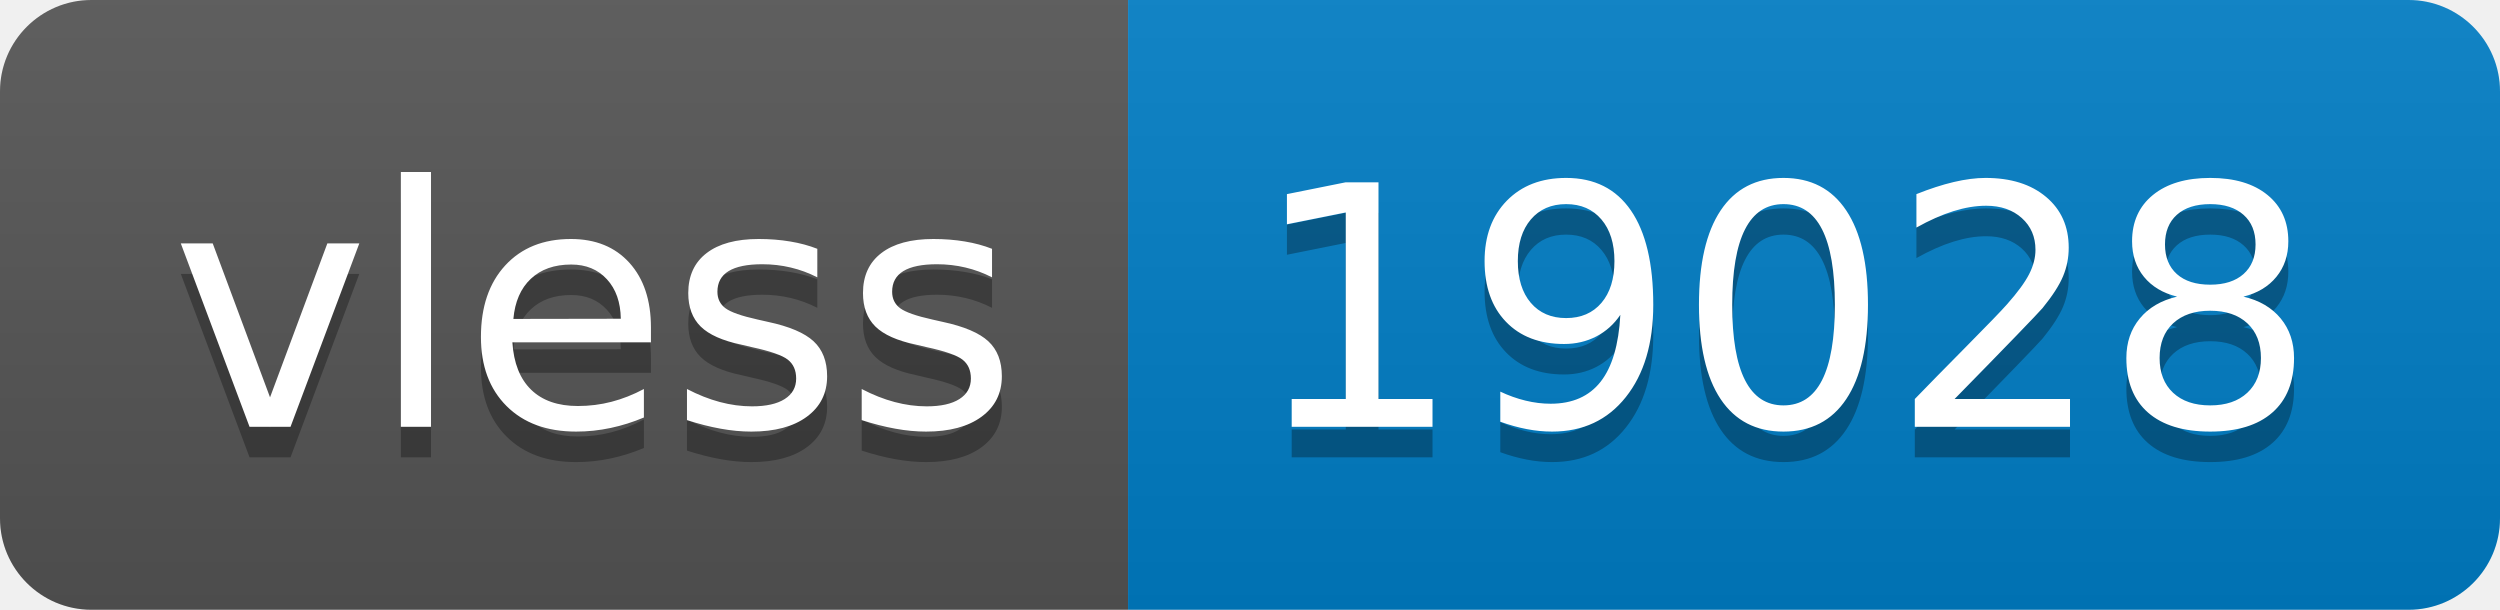
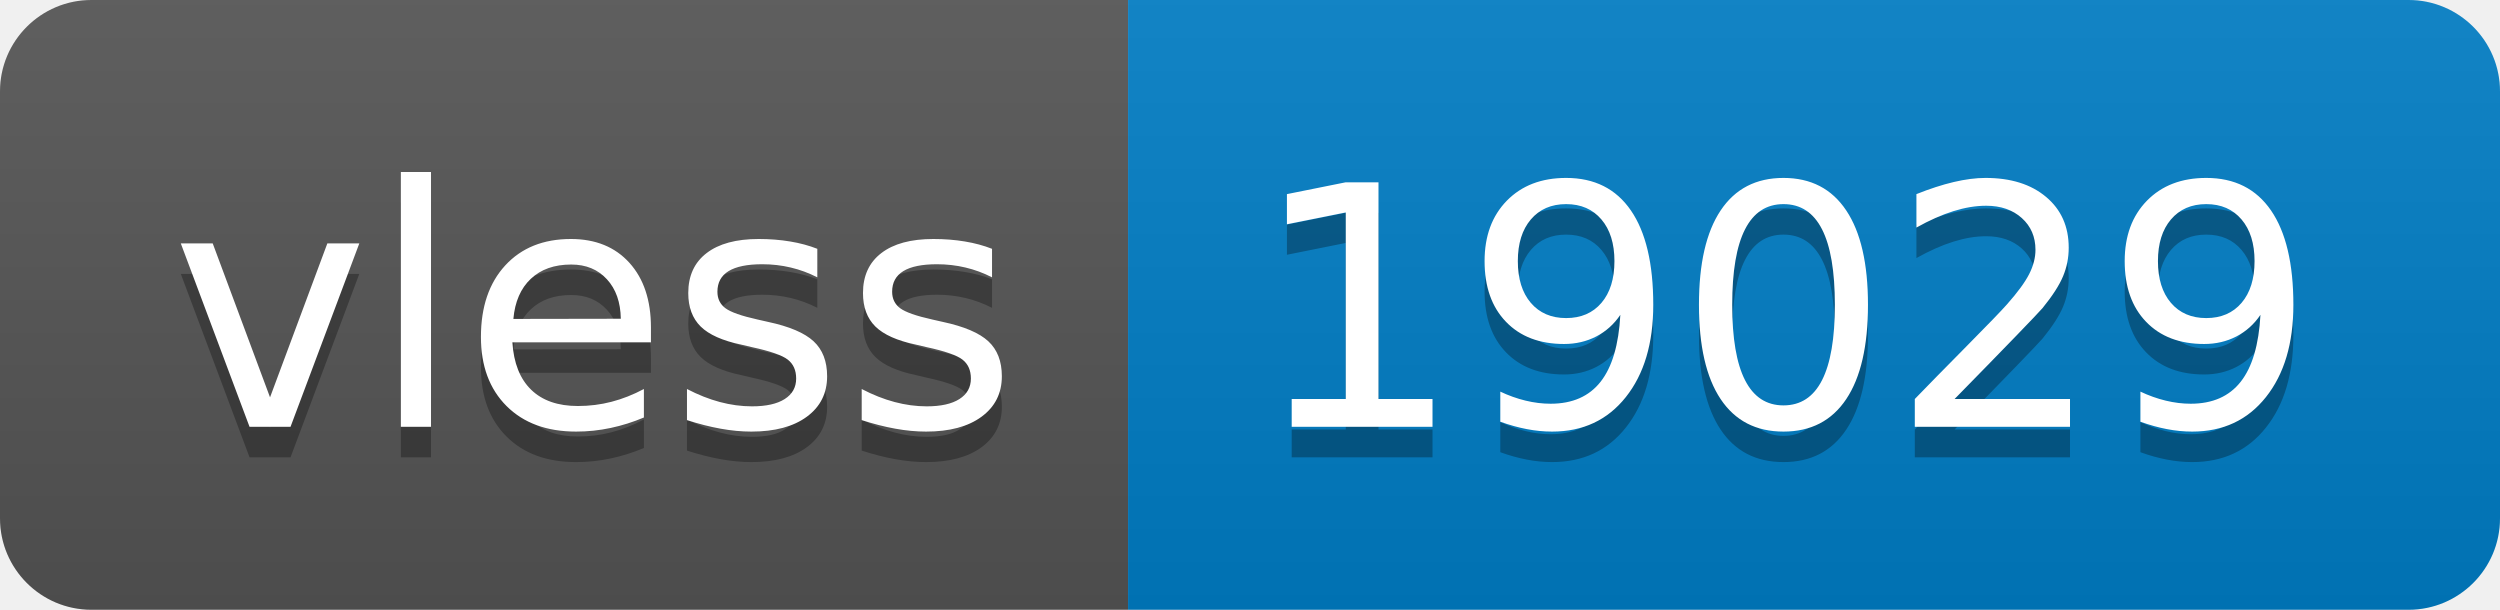
- <svg xmlns="http://www.w3.org/2000/svg" width="82" height="20" role="img" aria-label="vless: 19028">
+ <svg xmlns="http://www.w3.org/2000/svg" width="82" height="20" role="img" aria-label="vless: 19029">
  <linearGradient id="s" x2="0" y2="100%">
    <stop offset="0" stop-color="#bbb" stop-opacity=".1" />
    <stop offset="1" stop-opacity=".1" />
  </linearGradient>
  <clipPath id="r">
    <rect width="82" height="20" rx="3" fill="#fff" />
  </clipPath>
  <g clip-path="url(#r)">
    <rect width="37" height="20" fill="#555" />
    <rect x="37" width="45" height="20" fill="#007ec6" />
    <rect width="82" height="20" fill="url(#s)" />
  </g>
  <g fill="#fff" text-anchor="middle" font-family="Verdana,Geneva,DejaVu Sans,sans-serif" text-rendering="geometricPrecision" font-size="110">
    <text aria-hidden="true" x="195" y="150" fill="#010101" fill-opacity=".3" transform="scale(.1)" textLength="270">vless</text>
    <text x="195" y="140" transform="scale(.1)" fill="#fff" textLength="270">vless</text>
-     <text aria-hidden="true" x="585" y="150" fill="#010101" fill-opacity=".3" transform="scale(.1)" textLength="350">19028</text>
-     <text x="585" y="140" transform="scale(.1)" fill="#fff" textLength="350">19028</text>
+     <text aria-hidden="true" x="585" y="150" fill="#010101" fill-opacity=".3" transform="scale(.1)" textLength="350">19029</text>
+     <text x="585" y="140" transform="scale(.1)" fill="#fff" textLength="350">19029</text>
  </g>
</svg>
